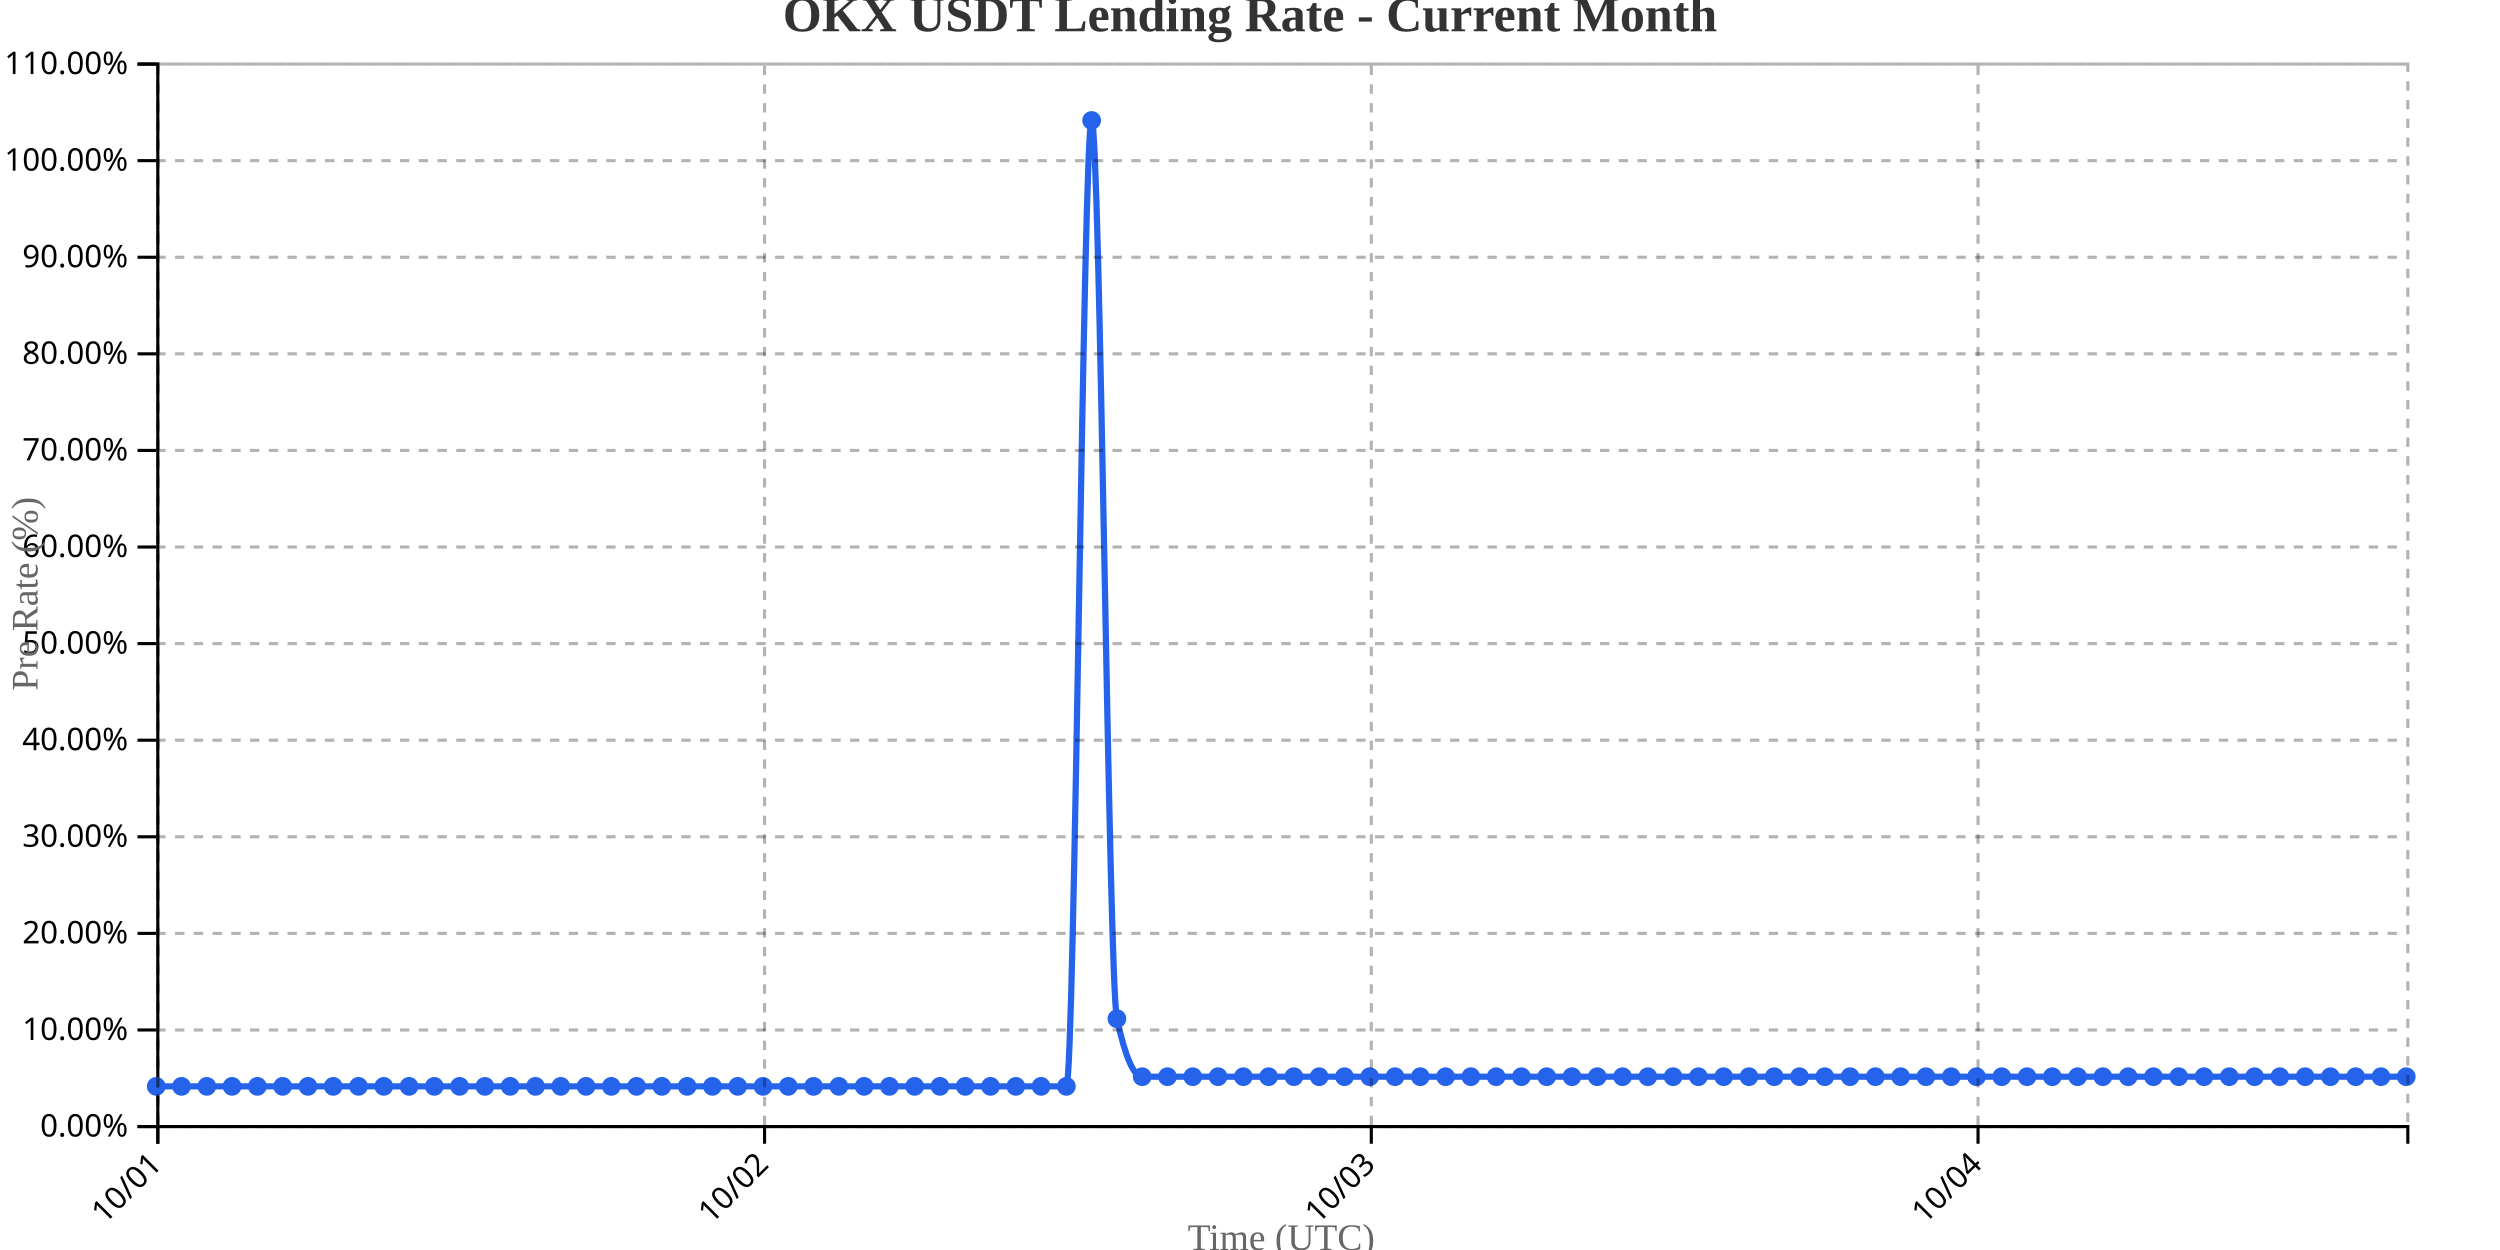
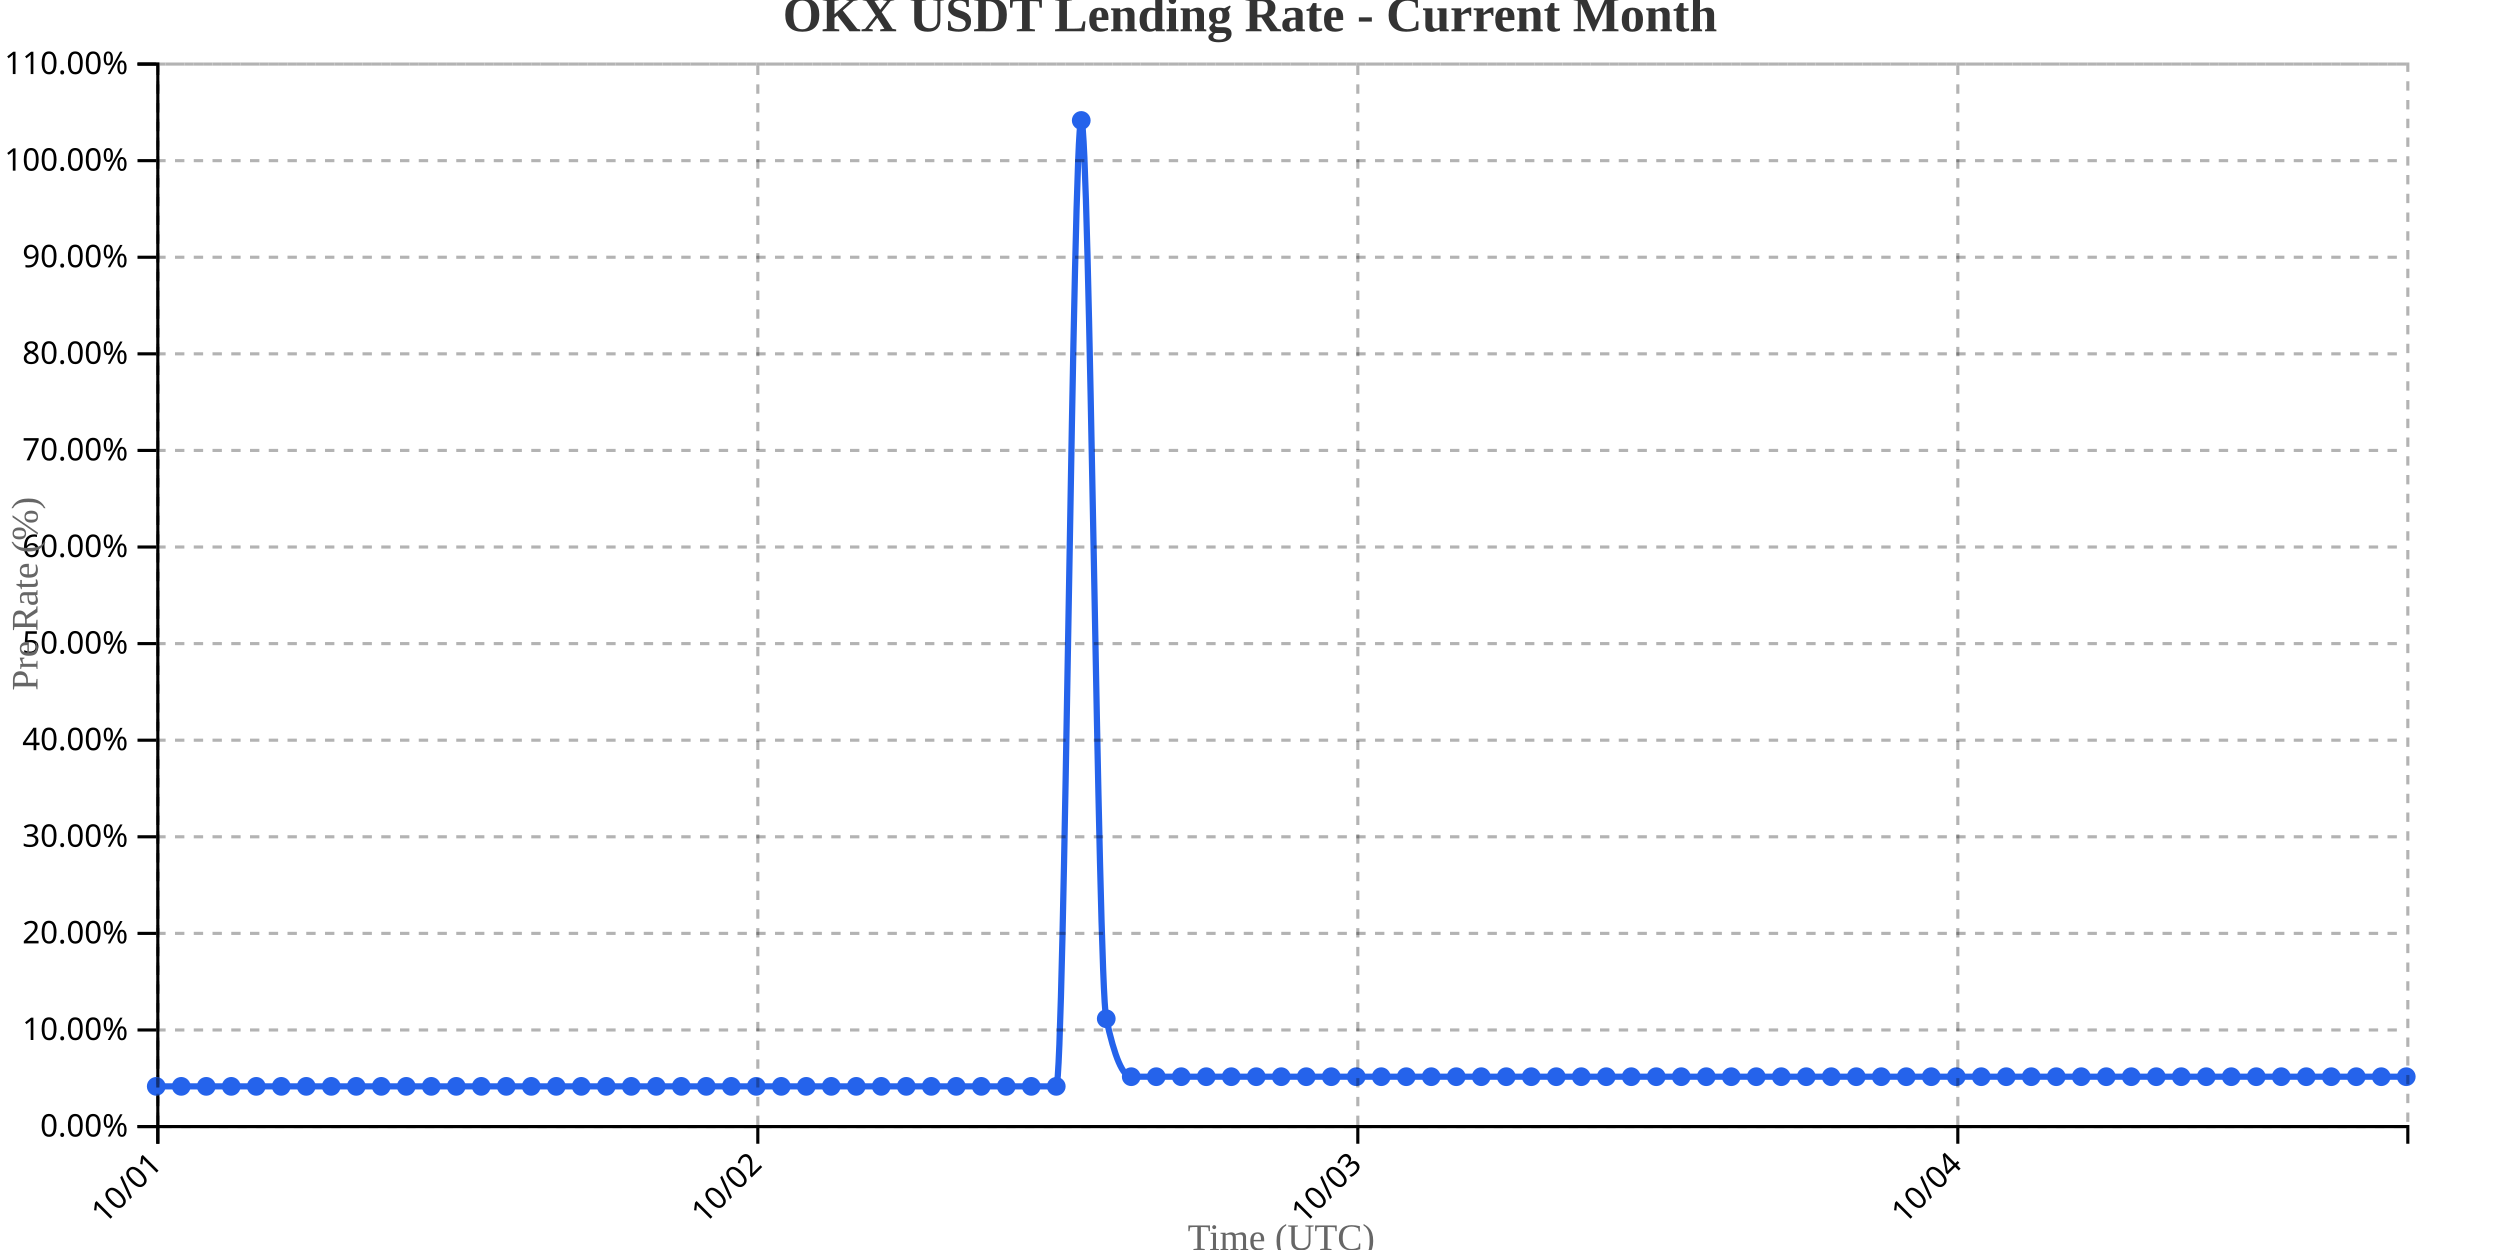
<svg xmlns="http://www.w3.org/2000/svg" width="800" height="400">
  <g transform="translate(50,20)">
    <g transform="translate(0,340)" fill="none" font-size="10" font-family="sans-serif" text-anchor="middle">
      <path class="domain" stroke="currentColor" d="M0.5,6V0.5H720.5V6" />
      <g class="tick" opacity="1" transform="translate(0.5,0)">
        <line stroke="currentColor" y2="6" />
        <text fill="currentColor" y="9" dy=".15em" style="text-anchor: end;" dx="-.8em" transform="rotate(-45)">10/01</text>
      </g>
-       <g class="tick" opacity="1" transform="translate(194.6573,0)">
+       <g class="tick" opacity="1" transform="translate(192.5,0)">
        <line stroke="currentColor" y2="6" />
        <text fill="currentColor" y="9" dy=".15em" style="text-anchor: end;" dx="-.8em" transform="rotate(-45)">10/02</text>
      </g>
-       <g class="tick" opacity="1" transform="translate(388.8146,0)">
+       <g class="tick" opacity="1" transform="translate(384.5,0)">
        <line stroke="currentColor" y2="6" />
        <text fill="currentColor" y="9" dy=".15em" style="text-anchor: end;" dx="-.8em" transform="rotate(-45)">10/03</text>
      </g>
-       <g class="tick" opacity="1" transform="translate(582.9719,0)">
+       <g class="tick" opacity="1" transform="translate(576.5,0)">
        <line stroke="currentColor" y2="6" />
        <text fill="currentColor" y="9" dy=".15em" style="text-anchor: end;" dx="-.8em" transform="rotate(-45)">10/04</text>
      </g>
    </g>
    <g fill="none" font-size="10" font-family="sans-serif" text-anchor="end">
      <path class="domain" stroke="currentColor" d="M-6,340.5H0.5V0.5H-6" />
      <g class="tick" opacity="1" transform="translate(0,340.5)">
        <line stroke="currentColor" x2="-6" />
        <text fill="currentColor" x="-9" dy="0.32em">0.00%</text>
      </g>
      <g class="tick" opacity="1" transform="translate(0,309.5909)">
        <line stroke="currentColor" x2="-6" />
        <text fill="currentColor" x="-9" dy="0.32em">10.00%</text>
      </g>
      <g class="tick" opacity="1" transform="translate(0,278.6818)">
        <line stroke="currentColor" x2="-6" />
        <text fill="currentColor" x="-9" dy="0.32em">20.00%</text>
      </g>
      <g class="tick" opacity="1" transform="translate(0,247.7727)">
        <line stroke="currentColor" x2="-6" />
        <text fill="currentColor" x="-9" dy="0.32em">30.00%</text>
      </g>
      <g class="tick" opacity="1" transform="translate(0,216.8636)">
        <line stroke="currentColor" x2="-6" />
        <text fill="currentColor" x="-9" dy="0.32em">40.00%</text>
      </g>
      <g class="tick" opacity="1" transform="translate(0,185.9545)">
        <line stroke="currentColor" x2="-6" />
        <text fill="currentColor" x="-9" dy="0.32em">50.00%</text>
      </g>
      <g class="tick" opacity="1" transform="translate(0,155.0455)">
        <line stroke="currentColor" x2="-6" />
        <text fill="currentColor" x="-9" dy="0.32em">60.00%</text>
      </g>
      <g class="tick" opacity="1" transform="translate(0,124.1364)">
        <line stroke="currentColor" x2="-6" />
        <text fill="currentColor" x="-9" dy="0.32em">70.00%</text>
      </g>
      <g class="tick" opacity="1" transform="translate(0,93.22727)">
        <line stroke="currentColor" x2="-6" />
        <text fill="currentColor" x="-9" dy="0.32em">80.00%</text>
      </g>
      <g class="tick" opacity="1" transform="translate(0,62.31818)">
        <line stroke="currentColor" x2="-6" />
        <text fill="currentColor" x="-9" dy="0.32em">90.00%</text>
      </g>
      <g class="tick" opacity="1" transform="translate(0,31.40909)">
        <line stroke="currentColor" x2="-6" />
        <text fill="currentColor" x="-9" dy="0.32em">100.00%</text>
      </g>
      <g class="tick" opacity="1" transform="translate(0,0.5)">
        <line stroke="currentColor" x2="-6" />
        <text fill="currentColor" x="-9" dy="0.32em">110.00%</text>
      </g>
    </g>
    <text transform="rotate(-90)" y="-50" x="-170" dy="1em" style="text-anchor: middle; font-size: 12px; fill: #666;">Pre Rate (%)</text>
    <text transform="translate(360, 380)" style="text-anchor: middle; font-size: 12px; fill: #666;">Time (UTC)</text>
-     <path fill="none" stroke="#2563eb" stroke-width="2" d="M0,327.636C2.697,327.636,5.393,327.636,8.09,327.636C10.787,327.636,13.483,327.636,16.18,327.636C18.876,327.636,21.573,327.636,24.27,327.636C26.966,327.636,29.663,327.636,32.36,327.636C35.056,327.636,37.753,327.636,40.449,327.636C43.146,327.636,45.843,327.636,48.539,327.636C51.236,327.636,53.933,327.636,56.629,327.636C59.326,327.636,62.022,327.636,64.719,327.636C67.416,327.636,70.112,327.636,72.809,327.636C75.506,327.636,78.202,327.636,80.899,327.636C83.596,327.636,86.292,327.636,88.989,327.636C91.685,327.636,94.382,327.636,97.079,327.636C99.775,327.636,102.472,327.636,105.169,327.636C107.865,327.636,110.562,327.636,113.258,327.636C115.955,327.636,118.652,327.636,121.348,327.636C124.045,327.636,126.742,327.636,129.438,327.636C132.135,327.636,134.831,327.636,137.528,327.636C140.225,327.636,142.921,327.636,145.618,327.636C148.315,327.636,151.011,327.636,153.708,327.636C156.404,327.636,159.101,327.636,161.798,327.636C164.494,327.636,167.191,327.636,169.888,327.636C172.584,327.636,175.281,327.636,177.978,327.636C180.674,327.636,183.371,327.636,186.067,327.636C188.764,327.636,191.461,327.636,194.157,327.636C196.854,327.636,199.551,327.636,202.247,327.636C204.944,327.636,207.64,327.636,210.337,327.636C213.034,327.636,215.73,327.636,218.427,327.636C221.124,327.636,223.82,327.636,226.517,327.636C229.213,327.636,231.91,327.636,234.607,327.636C237.303,327.636,240,327.636,242.697,327.636C245.393,327.636,248.09,327.636,250.787,327.636C253.483,327.636,256.18,327.636,258.876,327.636C261.573,327.636,264.27,327.636,266.966,327.636C269.663,327.636,272.36,327.636,275.056,327.636C277.753,327.636,280.449,327.636,283.146,327.636C285.843,327.636,288.539,327.636,291.236,327.636C293.933,327.636,296.629,18.545,299.326,18.545C302.022,18.545,304.719,293.636,307.416,306C310.112,318.364,312.809,324.545,315.506,324.545C318.202,324.545,320.899,324.545,323.596,324.545C326.292,324.545,328.989,324.545,331.685,324.545C334.382,324.545,337.079,324.545,339.775,324.545C342.472,324.545,345.169,324.545,347.865,324.545C350.562,324.545,353.258,324.545,355.955,324.545C358.652,324.545,361.348,324.545,364.045,324.545C366.742,324.545,369.438,324.545,372.135,324.545C374.831,324.545,377.528,324.545,380.225,324.545C382.921,324.545,385.618,324.545,388.315,324.545C391.011,324.545,393.708,324.545,396.404,324.545C399.101,324.545,401.798,324.545,404.494,324.545C407.191,324.545,409.888,324.545,412.584,324.545C415.281,324.545,417.978,324.545,420.674,324.545C423.371,324.545,426.067,324.545,428.764,324.545C431.461,324.545,434.157,324.545,436.854,324.545C439.551,324.545,442.247,324.545,444.944,324.545C447.64,324.545,450.337,324.545,453.034,324.545C455.73,324.545,458.427,324.545,461.124,324.545C463.82,324.545,466.517,324.545,469.213,324.545C471.91,324.545,474.607,324.545,477.303,324.545C480,324.545,482.697,324.545,485.393,324.545C488.09,324.545,490.787,324.545,493.483,324.545C496.18,324.545,498.876,324.545,501.573,324.545C504.27,324.545,506.966,324.545,509.663,324.545C512.36,324.545,515.056,324.545,517.753,324.545C520.449,324.545,523.146,324.545,525.843,324.545C528.539,324.545,531.236,324.545,533.933,324.545C536.629,324.545,539.326,324.545,542.022,324.545C544.719,324.545,547.416,324.545,550.112,324.545C552.809,324.545,555.506,324.545,558.202,324.545C560.899,324.545,563.596,324.545,566.292,324.545C568.989,324.545,571.685,324.545,574.382,324.545C577.079,324.545,579.775,324.545,582.472,324.545C585.169,324.545,587.865,324.545,590.562,324.545C593.258,324.545,595.955,324.545,598.652,324.545C601.348,324.545,604.045,324.545,606.742,324.545C609.438,324.545,612.135,324.545,614.831,324.545C617.528,324.545,620.225,324.545,622.921,324.545C625.618,324.545,628.315,324.545,631.011,324.545C633.708,324.545,636.404,324.545,639.101,324.545C641.798,324.545,644.494,324.545,647.191,324.545C649.888,324.545,652.584,324.545,655.281,324.545C657.978,324.545,660.674,324.545,663.371,324.545C666.067,324.545,668.764,324.545,671.461,324.545C674.157,324.545,676.854,324.545,679.551,324.545C682.247,324.545,684.944,324.545,687.64,324.545C690.337,324.545,693.034,324.545,695.73,324.545C698.427,324.545,701.124,324.545,703.82,324.545C706.517,324.545,709.213,324.545,711.91,324.545C714.607,324.545,717.303,324.545,720,324.545" />
+     <path fill="none" stroke="#2563eb" stroke-width="2" d="M0,327.636C2.667,327.636,5.333,327.636,8,327.636C10.667,327.636,13.333,327.636,16,327.636C18.667,327.636,21.333,327.636,24,327.636C26.667,327.636,29.333,327.636,32,327.636C34.667,327.636,37.333,327.636,40,327.636C42.667,327.636,45.333,327.636,48,327.636C50.667,327.636,53.333,327.636,56,327.636C58.667,327.636,61.333,327.636,64,327.636C66.667,327.636,69.333,327.636,72,327.636C74.667,327.636,77.333,327.636,80,327.636C82.667,327.636,85.333,327.636,88,327.636C90.667,327.636,93.333,327.636,96,327.636C98.667,327.636,101.333,327.636,104,327.636C106.667,327.636,109.333,327.636,112,327.636C114.667,327.636,117.333,327.636,120,327.636C122.667,327.636,125.333,327.636,128,327.636C130.667,327.636,133.333,327.636,136,327.636C138.667,327.636,141.333,327.636,144,327.636C146.667,327.636,149.333,327.636,152,327.636C154.667,327.636,157.333,327.636,160,327.636C162.667,327.636,165.333,327.636,168,327.636C170.667,327.636,173.333,327.636,176,327.636C178.667,327.636,181.333,327.636,184,327.636C186.667,327.636,189.333,327.636,192,327.636C194.667,327.636,197.333,327.636,200,327.636C202.667,327.636,205.333,327.636,208,327.636C210.667,327.636,213.333,327.636,216,327.636C218.667,327.636,221.333,327.636,224,327.636C226.667,327.636,229.333,327.636,232,327.636C234.667,327.636,237.333,327.636,240,327.636C242.667,327.636,245.333,327.636,248,327.636C250.667,327.636,253.333,327.636,256,327.636C258.667,327.636,261.333,327.636,264,327.636C266.667,327.636,269.333,327.636,272,327.636C274.667,327.636,277.333,327.636,280,327.636C282.667,327.636,285.333,327.636,288,327.636C290.667,327.636,293.333,18.545,296,18.545C298.667,18.545,301.333,293.636,304,306C306.667,318.364,309.333,324.545,312,324.545C314.667,324.545,317.333,324.545,320,324.545C322.667,324.545,325.333,324.545,328,324.545C330.667,324.545,333.333,324.545,336,324.545C338.667,324.545,341.333,324.545,344,324.545C346.667,324.545,349.333,324.545,352,324.545C354.667,324.545,357.333,324.545,360,324.545C362.667,324.545,365.333,324.545,368,324.545C370.667,324.545,373.333,324.545,376,324.545C378.667,324.545,381.333,324.545,384,324.545C386.667,324.545,389.333,324.545,392,324.545C394.667,324.545,397.333,324.545,400,324.545C402.667,324.545,405.333,324.545,408,324.545C410.667,324.545,413.333,324.545,416,324.545C418.667,324.545,421.333,324.545,424,324.545C426.667,324.545,429.333,324.545,432,324.545C434.667,324.545,437.333,324.545,440,324.545C442.667,324.545,445.333,324.545,448,324.545C450.667,324.545,453.333,324.545,456,324.545C458.667,324.545,461.333,324.545,464,324.545C466.667,324.545,469.333,324.545,472,324.545C474.667,324.545,477.333,324.545,480,324.545C482.667,324.545,485.333,324.545,488,324.545C490.667,324.545,493.333,324.545,496,324.545C498.667,324.545,501.333,324.545,504,324.545C506.667,324.545,509.333,324.545,512,324.545C514.667,324.545,517.333,324.545,520,324.545C522.667,324.545,525.333,324.545,528,324.545C530.667,324.545,533.333,324.545,536,324.545C538.667,324.545,541.333,324.545,544,324.545C546.667,324.545,549.333,324.545,552,324.545C554.667,324.545,557.333,324.545,560,324.545C562.667,324.545,565.333,324.545,568,324.545C570.667,324.545,573.333,324.545,576,324.545C578.667,324.545,581.333,324.545,584,324.545C586.667,324.545,589.333,324.545,592,324.545C594.667,324.545,597.333,324.545,600,324.545C602.667,324.545,605.333,324.545,608,324.545C610.667,324.545,613.333,324.545,616,324.545C618.667,324.545,621.333,324.545,624,324.545C626.667,324.545,629.333,324.545,632,324.545C634.667,324.545,637.333,324.545,640,324.545C642.667,324.545,645.333,324.545,648,324.545C650.667,324.545,653.333,324.545,656,324.545C658.667,324.545,661.333,324.545,664,324.545C666.667,324.545,669.333,324.545,672,324.545C674.667,324.545,677.333,324.545,680,324.545C682.667,324.545,685.333,324.545,688,324.545C690.667,324.545,693.333,324.545,696,324.545C698.667,324.545,701.333,324.545,704,324.545C706.667,324.545,709.333,324.545,712,324.545C714.667,324.545,717.333,324.545,720,324.545" />
    <circle class="dot" cx="0" cy="327.636" r="3" fill="#2563eb" />
-     <circle class="dot" cx="8.09" cy="327.636" r="3" fill="#2563eb" />
-     <circle class="dot" cx="16.18" cy="327.636" r="3" fill="#2563eb" />
-     <circle class="dot" cx="24.27" cy="327.636" r="3" fill="#2563eb" />
-     <circle class="dot" cx="32.36" cy="327.636" r="3" fill="#2563eb" />
-     <circle class="dot" cx="40.449" cy="327.636" r="3" fill="#2563eb" />
-     <circle class="dot" cx="48.539" cy="327.636" r="3" fill="#2563eb" />
-     <circle class="dot" cx="56.629" cy="327.636" r="3" fill="#2563eb" />
-     <circle class="dot" cx="64.719" cy="327.636" r="3" fill="#2563eb" />
-     <circle class="dot" cx="72.809" cy="327.636" r="3" fill="#2563eb" />
-     <circle class="dot" cx="80.899" cy="327.636" r="3" fill="#2563eb" />
-     <circle class="dot" cx="88.989" cy="327.636" r="3" fill="#2563eb" />
-     <circle class="dot" cx="97.079" cy="327.636" r="3" fill="#2563eb" />
-     <circle class="dot" cx="105.169" cy="327.636" r="3" fill="#2563eb" />
-     <circle class="dot" cx="113.258" cy="327.636" r="3" fill="#2563eb" />
-     <circle class="dot" cx="121.348" cy="327.636" r="3" fill="#2563eb" />
-     <circle class="dot" cx="129.438" cy="327.636" r="3" fill="#2563eb" />
-     <circle class="dot" cx="137.528" cy="327.636" r="3" fill="#2563eb" />
-     <circle class="dot" cx="145.618" cy="327.636" r="3" fill="#2563eb" />
-     <circle class="dot" cx="153.708" cy="327.636" r="3" fill="#2563eb" />
-     <circle class="dot" cx="161.798" cy="327.636" r="3" fill="#2563eb" />
-     <circle class="dot" cx="169.888" cy="327.636" r="3" fill="#2563eb" />
-     <circle class="dot" cx="177.978" cy="327.636" r="3" fill="#2563eb" />
-     <circle class="dot" cx="186.067" cy="327.636" r="3" fill="#2563eb" />
-     <circle class="dot" cx="194.157" cy="327.636" r="3" fill="#2563eb" />
-     <circle class="dot" cx="202.247" cy="327.636" r="3" fill="#2563eb" />
-     <circle class="dot" cx="210.337" cy="327.636" r="3" fill="#2563eb" />
-     <circle class="dot" cx="218.427" cy="327.636" r="3" fill="#2563eb" />
-     <circle class="dot" cx="226.517" cy="327.636" r="3" fill="#2563eb" />
-     <circle class="dot" cx="234.607" cy="327.636" r="3" fill="#2563eb" />
-     <circle class="dot" cx="242.697" cy="327.636" r="3" fill="#2563eb" />
-     <circle class="dot" cx="250.787" cy="327.636" r="3" fill="#2563eb" />
-     <circle class="dot" cx="258.876" cy="327.636" r="3" fill="#2563eb" />
-     <circle class="dot" cx="266.966" cy="327.636" r="3" fill="#2563eb" />
-     <circle class="dot" cx="275.056" cy="327.636" r="3" fill="#2563eb" />
-     <circle class="dot" cx="283.146" cy="327.636" r="3" fill="#2563eb" />
-     <circle class="dot" cx="291.236" cy="327.636" r="3" fill="#2563eb" />
-     <circle class="dot" cx="299.326" cy="18.545" r="3" fill="#2563eb" />
-     <circle class="dot" cx="307.416" cy="306" r="3" fill="#2563eb" />
-     <circle class="dot" cx="315.506" cy="324.545" r="3" fill="#2563eb" />
-     <circle class="dot" cx="323.596" cy="324.545" r="3" fill="#2563eb" />
-     <circle class="dot" cx="331.685" cy="324.545" r="3" fill="#2563eb" />
-     <circle class="dot" cx="339.775" cy="324.545" r="3" fill="#2563eb" />
-     <circle class="dot" cx="347.865" cy="324.545" r="3" fill="#2563eb" />
-     <circle class="dot" cx="355.955" cy="324.545" r="3" fill="#2563eb" />
-     <circle class="dot" cx="364.045" cy="324.545" r="3" fill="#2563eb" />
-     <circle class="dot" cx="372.135" cy="324.545" r="3" fill="#2563eb" />
-     <circle class="dot" cx="380.225" cy="324.545" r="3" fill="#2563eb" />
-     <circle class="dot" cx="388.315" cy="324.545" r="3" fill="#2563eb" />
-     <circle class="dot" cx="396.404" cy="324.545" r="3" fill="#2563eb" />
-     <circle class="dot" cx="404.494" cy="324.545" r="3" fill="#2563eb" />
-     <circle class="dot" cx="412.584" cy="324.545" r="3" fill="#2563eb" />
-     <circle class="dot" cx="420.674" cy="324.545" r="3" fill="#2563eb" />
-     <circle class="dot" cx="428.764" cy="324.545" r="3" fill="#2563eb" />
-     <circle class="dot" cx="436.854" cy="324.545" r="3" fill="#2563eb" />
-     <circle class="dot" cx="444.944" cy="324.545" r="3" fill="#2563eb" />
-     <circle class="dot" cx="453.034" cy="324.545" r="3" fill="#2563eb" />
-     <circle class="dot" cx="461.124" cy="324.545" r="3" fill="#2563eb" />
-     <circle class="dot" cx="469.213" cy="324.545" r="3" fill="#2563eb" />
-     <circle class="dot" cx="477.303" cy="324.545" r="3" fill="#2563eb" />
-     <circle class="dot" cx="485.393" cy="324.545" r="3" fill="#2563eb" />
-     <circle class="dot" cx="493.483" cy="324.545" r="3" fill="#2563eb" />
-     <circle class="dot" cx="501.573" cy="324.545" r="3" fill="#2563eb" />
-     <circle class="dot" cx="509.663" cy="324.545" r="3" fill="#2563eb" />
-     <circle class="dot" cx="517.753" cy="324.545" r="3" fill="#2563eb" />
-     <circle class="dot" cx="525.843" cy="324.545" r="3" fill="#2563eb" />
-     <circle class="dot" cx="533.933" cy="324.545" r="3" fill="#2563eb" />
-     <circle class="dot" cx="542.022" cy="324.545" r="3" fill="#2563eb" />
-     <circle class="dot" cx="550.112" cy="324.545" r="3" fill="#2563eb" />
-     <circle class="dot" cx="558.202" cy="324.545" r="3" fill="#2563eb" />
-     <circle class="dot" cx="566.292" cy="324.545" r="3" fill="#2563eb" />
-     <circle class="dot" cx="574.382" cy="324.545" r="3" fill="#2563eb" />
-     <circle class="dot" cx="582.472" cy="324.545" r="3" fill="#2563eb" />
-     <circle class="dot" cx="590.562" cy="324.545" r="3" fill="#2563eb" />
-     <circle class="dot" cx="598.652" cy="324.545" r="3" fill="#2563eb" />
-     <circle class="dot" cx="606.742" cy="324.545" r="3" fill="#2563eb" />
-     <circle class="dot" cx="614.831" cy="324.545" r="3" fill="#2563eb" />
-     <circle class="dot" cx="622.921" cy="324.545" r="3" fill="#2563eb" />
-     <circle class="dot" cx="631.011" cy="324.545" r="3" fill="#2563eb" />
-     <circle class="dot" cx="639.101" cy="324.545" r="3" fill="#2563eb" />
-     <circle class="dot" cx="647.191" cy="324.545" r="3" fill="#2563eb" />
-     <circle class="dot" cx="655.281" cy="324.545" r="3" fill="#2563eb" />
-     <circle class="dot" cx="663.371" cy="324.545" r="3" fill="#2563eb" />
-     <circle class="dot" cx="671.461" cy="324.545" r="3" fill="#2563eb" />
-     <circle class="dot" cx="679.551" cy="324.545" r="3" fill="#2563eb" />
-     <circle class="dot" cx="687.64" cy="324.545" r="3" fill="#2563eb" />
-     <circle class="dot" cx="695.73" cy="324.545" r="3" fill="#2563eb" />
-     <circle class="dot" cx="703.82" cy="324.545" r="3" fill="#2563eb" />
-     <circle class="dot" cx="711.91" cy="324.545" r="3" fill="#2563eb" />
+     <circle class="dot" cx="8" cy="327.636" r="3" fill="#2563eb" />
+     <circle class="dot" cx="16" cy="327.636" r="3" fill="#2563eb" />
+     <circle class="dot" cx="24" cy="327.636" r="3" fill="#2563eb" />
+     <circle class="dot" cx="32" cy="327.636" r="3" fill="#2563eb" />
+     <circle class="dot" cx="40" cy="327.636" r="3" fill="#2563eb" />
+     <circle class="dot" cx="48" cy="327.636" r="3" fill="#2563eb" />
+     <circle class="dot" cx="56" cy="327.636" r="3" fill="#2563eb" />
+     <circle class="dot" cx="64" cy="327.636" r="3" fill="#2563eb" />
+     <circle class="dot" cx="72" cy="327.636" r="3" fill="#2563eb" />
+     <circle class="dot" cx="80" cy="327.636" r="3" fill="#2563eb" />
+     <circle class="dot" cx="88" cy="327.636" r="3" fill="#2563eb" />
+     <circle class="dot" cx="96" cy="327.636" r="3" fill="#2563eb" />
+     <circle class="dot" cx="104" cy="327.636" r="3" fill="#2563eb" />
+     <circle class="dot" cx="112" cy="327.636" r="3" fill="#2563eb" />
+     <circle class="dot" cx="120" cy="327.636" r="3" fill="#2563eb" />
+     <circle class="dot" cx="128" cy="327.636" r="3" fill="#2563eb" />
+     <circle class="dot" cx="136" cy="327.636" r="3" fill="#2563eb" />
+     <circle class="dot" cx="144" cy="327.636" r="3" fill="#2563eb" />
+     <circle class="dot" cx="152" cy="327.636" r="3" fill="#2563eb" />
+     <circle class="dot" cx="160" cy="327.636" r="3" fill="#2563eb" />
+     <circle class="dot" cx="168" cy="327.636" r="3" fill="#2563eb" />
+     <circle class="dot" cx="176" cy="327.636" r="3" fill="#2563eb" />
+     <circle class="dot" cx="184" cy="327.636" r="3" fill="#2563eb" />
+     <circle class="dot" cx="192" cy="327.636" r="3" fill="#2563eb" />
+     <circle class="dot" cx="200" cy="327.636" r="3" fill="#2563eb" />
+     <circle class="dot" cx="208" cy="327.636" r="3" fill="#2563eb" />
+     <circle class="dot" cx="216" cy="327.636" r="3" fill="#2563eb" />
+     <circle class="dot" cx="224" cy="327.636" r="3" fill="#2563eb" />
+     <circle class="dot" cx="232" cy="327.636" r="3" fill="#2563eb" />
+     <circle class="dot" cx="240" cy="327.636" r="3" fill="#2563eb" />
+     <circle class="dot" cx="248" cy="327.636" r="3" fill="#2563eb" />
+     <circle class="dot" cx="256" cy="327.636" r="3" fill="#2563eb" />
+     <circle class="dot" cx="264" cy="327.636" r="3" fill="#2563eb" />
+     <circle class="dot" cx="272" cy="327.636" r="3" fill="#2563eb" />
+     <circle class="dot" cx="280" cy="327.636" r="3" fill="#2563eb" />
+     <circle class="dot" cx="288" cy="327.636" r="3" fill="#2563eb" />
+     <circle class="dot" cx="296" cy="18.545" r="3" fill="#2563eb" />
+     <circle class="dot" cx="304" cy="306" r="3" fill="#2563eb" />
+     <circle class="dot" cx="312" cy="324.545" r="3" fill="#2563eb" />
+     <circle class="dot" cx="320" cy="324.545" r="3" fill="#2563eb" />
+     <circle class="dot" cx="328" cy="324.545" r="3" fill="#2563eb" />
+     <circle class="dot" cx="336" cy="324.545" r="3" fill="#2563eb" />
+     <circle class="dot" cx="344" cy="324.545" r="3" fill="#2563eb" />
+     <circle class="dot" cx="352" cy="324.545" r="3" fill="#2563eb" />
+     <circle class="dot" cx="360" cy="324.545" r="3" fill="#2563eb" />
+     <circle class="dot" cx="368" cy="324.545" r="3" fill="#2563eb" />
+     <circle class="dot" cx="376" cy="324.545" r="3" fill="#2563eb" />
+     <circle class="dot" cx="384" cy="324.545" r="3" fill="#2563eb" />
+     <circle class="dot" cx="392" cy="324.545" r="3" fill="#2563eb" />
+     <circle class="dot" cx="400" cy="324.545" r="3" fill="#2563eb" />
+     <circle class="dot" cx="408" cy="324.545" r="3" fill="#2563eb" />
+     <circle class="dot" cx="416" cy="324.545" r="3" fill="#2563eb" />
+     <circle class="dot" cx="424" cy="324.545" r="3" fill="#2563eb" />
+     <circle class="dot" cx="432" cy="324.545" r="3" fill="#2563eb" />
+     <circle class="dot" cx="440" cy="324.545" r="3" fill="#2563eb" />
+     <circle class="dot" cx="448" cy="324.545" r="3" fill="#2563eb" />
+     <circle class="dot" cx="456" cy="324.545" r="3" fill="#2563eb" />
+     <circle class="dot" cx="464" cy="324.545" r="3" fill="#2563eb" />
+     <circle class="dot" cx="472" cy="324.545" r="3" fill="#2563eb" />
+     <circle class="dot" cx="480" cy="324.545" r="3" fill="#2563eb" />
+     <circle class="dot" cx="488" cy="324.545" r="3" fill="#2563eb" />
+     <circle class="dot" cx="496" cy="324.545" r="3" fill="#2563eb" />
+     <circle class="dot" cx="504" cy="324.545" r="3" fill="#2563eb" />
+     <circle class="dot" cx="512" cy="324.545" r="3" fill="#2563eb" />
+     <circle class="dot" cx="520" cy="324.545" r="3" fill="#2563eb" />
+     <circle class="dot" cx="528" cy="324.545" r="3" fill="#2563eb" />
+     <circle class="dot" cx="536" cy="324.545" r="3" fill="#2563eb" />
+     <circle class="dot" cx="544" cy="324.545" r="3" fill="#2563eb" />
+     <circle class="dot" cx="552" cy="324.545" r="3" fill="#2563eb" />
+     <circle class="dot" cx="560" cy="324.545" r="3" fill="#2563eb" />
+     <circle class="dot" cx="568" cy="324.545" r="3" fill="#2563eb" />
+     <circle class="dot" cx="576" cy="324.545" r="3" fill="#2563eb" />
+     <circle class="dot" cx="584" cy="324.545" r="3" fill="#2563eb" />
+     <circle class="dot" cx="592" cy="324.545" r="3" fill="#2563eb" />
+     <circle class="dot" cx="600" cy="324.545" r="3" fill="#2563eb" />
+     <circle class="dot" cx="608" cy="324.545" r="3" fill="#2563eb" />
+     <circle class="dot" cx="616" cy="324.545" r="3" fill="#2563eb" />
+     <circle class="dot" cx="624" cy="324.545" r="3" fill="#2563eb" />
+     <circle class="dot" cx="632" cy="324.545" r="3" fill="#2563eb" />
+     <circle class="dot" cx="640" cy="324.545" r="3" fill="#2563eb" />
+     <circle class="dot" cx="648" cy="324.545" r="3" fill="#2563eb" />
+     <circle class="dot" cx="656" cy="324.545" r="3" fill="#2563eb" />
+     <circle class="dot" cx="664" cy="324.545" r="3" fill="#2563eb" />
+     <circle class="dot" cx="672" cy="324.545" r="3" fill="#2563eb" />
+     <circle class="dot" cx="680" cy="324.545" r="3" fill="#2563eb" />
+     <circle class="dot" cx="688" cy="324.545" r="3" fill="#2563eb" />
+     <circle class="dot" cx="696" cy="324.545" r="3" fill="#2563eb" />
+     <circle class="dot" cx="704" cy="324.545" r="3" fill="#2563eb" />
+     <circle class="dot" cx="712" cy="324.545" r="3" fill="#2563eb" />
    <circle class="dot" cx="720" cy="324.545" r="3" fill="#2563eb" />
    <g class="grid" transform="translate(0,340)" fill="none" font-size="10" font-family="sans-serif" text-anchor="middle" style="stroke-dasharray: 3,3; opacity: 0.3;">
      <path class="domain" stroke="currentColor" d="M0.5,-340V0.5H720.5V-340" />
      <g class="tick" opacity="1" transform="translate(0.5,0)">
        <line stroke="currentColor" y2="-340" />
        <text fill="currentColor" y="3" dy="0.71em" />
      </g>
-       <g class="tick" opacity="1" transform="translate(194.6573,0)">
-         <line stroke="currentColor" y2="-340" />
-         <text fill="currentColor" y="3" dy="0.71em" />
-       </g>
-       <g class="tick" opacity="1" transform="translate(388.8146,0)">
-         <line stroke="currentColor" y2="-340" />
-         <text fill="currentColor" y="3" dy="0.71em" />
-       </g>
-       <g class="tick" opacity="1" transform="translate(582.9719,0)">
+       <g class="tick" opacity="1" transform="translate(192.5,0)">
+         <line stroke="currentColor" y2="-340" />
+         <text fill="currentColor" y="3" dy="0.71em" />
+       </g>
+       <g class="tick" opacity="1" transform="translate(384.5,0)">
+         <line stroke="currentColor" y2="-340" />
+         <text fill="currentColor" y="3" dy="0.71em" />
+       </g>
+       <g class="tick" opacity="1" transform="translate(576.5,0)">
        <line stroke="currentColor" y2="-340" />
        <text fill="currentColor" y="3" dy="0.71em" />
      </g>
    </g>
    <g class="grid" fill="none" font-size="10" font-family="sans-serif" text-anchor="end" style="stroke-dasharray: 3,3; opacity: 0.3;">
      <path class="domain" stroke="currentColor" d="M720,340.5H0.5V0.5H720" />
      <g class="tick" opacity="1" transform="translate(0,340.5)">
        <line stroke="currentColor" x2="720" />
        <text fill="currentColor" x="-3" dy="0.32em" />
      </g>
      <g class="tick" opacity="1" transform="translate(0,309.5909)">
        <line stroke="currentColor" x2="720" />
        <text fill="currentColor" x="-3" dy="0.32em" />
      </g>
      <g class="tick" opacity="1" transform="translate(0,278.6818)">
        <line stroke="currentColor" x2="720" />
        <text fill="currentColor" x="-3" dy="0.32em" />
      </g>
      <g class="tick" opacity="1" transform="translate(0,247.7727)">
        <line stroke="currentColor" x2="720" />
        <text fill="currentColor" x="-3" dy="0.32em" />
      </g>
      <g class="tick" opacity="1" transform="translate(0,216.8636)">
        <line stroke="currentColor" x2="720" />
        <text fill="currentColor" x="-3" dy="0.32em" />
      </g>
      <g class="tick" opacity="1" transform="translate(0,185.9545)">
        <line stroke="currentColor" x2="720" />
        <text fill="currentColor" x="-3" dy="0.32em" />
      </g>
      <g class="tick" opacity="1" transform="translate(0,155.0455)">
        <line stroke="currentColor" x2="720" />
        <text fill="currentColor" x="-3" dy="0.32em" />
      </g>
      <g class="tick" opacity="1" transform="translate(0,124.1364)">
        <line stroke="currentColor" x2="720" />
        <text fill="currentColor" x="-3" dy="0.32em" />
      </g>
      <g class="tick" opacity="1" transform="translate(0,93.22727)">
        <line stroke="currentColor" x2="720" />
        <text fill="currentColor" x="-3" dy="0.32em" />
      </g>
      <g class="tick" opacity="1" transform="translate(0,62.31818)">
        <line stroke="currentColor" x2="720" />
        <text fill="currentColor" x="-3" dy="0.32em" />
      </g>
      <g class="tick" opacity="1" transform="translate(0,31.40909)">
        <line stroke="currentColor" x2="720" />
        <text fill="currentColor" x="-3" dy="0.32em" />
      </g>
      <g class="tick" opacity="1" transform="translate(0,0.5)">
        <line stroke="currentColor" x2="720" />
        <text fill="currentColor" x="-3" dy="0.32em" />
      </g>
    </g>
  </g>
  <text x="400" y="10" text-anchor="middle" style="font-size: 16px; font-weight: bold; fill: #333;">OKX USDT Lending Rate - Current Month</text>
</svg>
